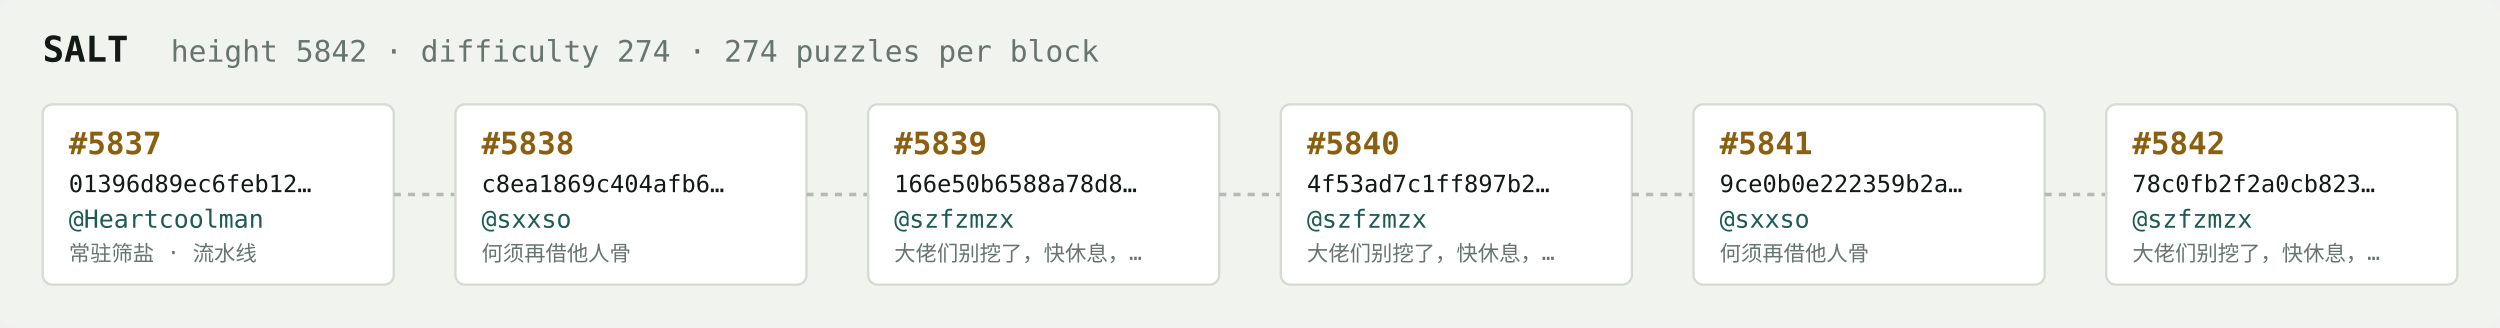
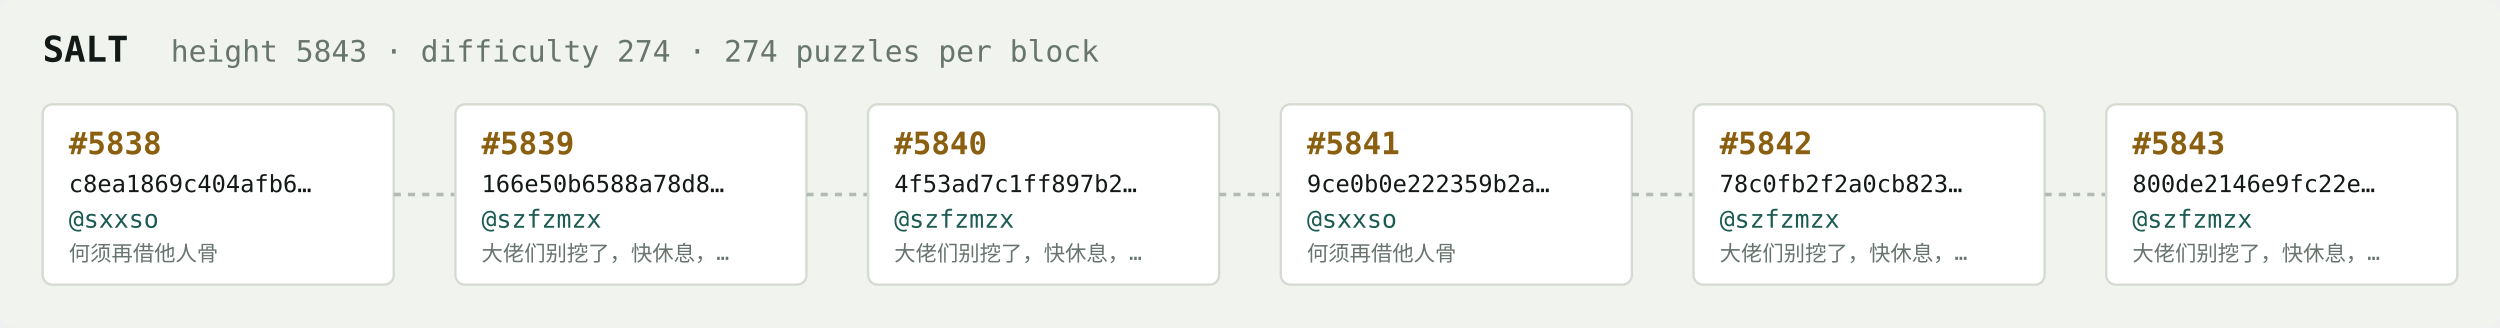
<svg xmlns="http://www.w3.org/2000/svg" width="1054" height="138" viewBox="0 0 1054 138" font-family="ui-monospace,SFMono-Regular,Menlo,monospace">
  <rect fill="#f1f3ef" width="1054" height="138" rx="6" />
  <text x="18" y="26" fill="#121916" font-size="15" font-weight="700">SALT</text>
-   <text x="72" y="26" fill="#68746e" font-size="12.5">height 5842 · difficulty 274 · 274 puzzles per block</text>
+   <text x="72" y="26" fill="#68746e" font-size="12.5">height 5843 · difficulty 274 · 274 puzzles per block</text>
  <rect x="18" y="44" width="148" height="76" rx="4" fill="#ffffff" stroke="#d5dbd2" stroke-width="1" />
-   <text x="29" y="65" fill="#8a5f10" font-size="13" font-weight="700">#5837</text>
-   <text x="29" y="81" fill="#121916" font-size="10">01396d89ec6feb12…</text>
-   <text x="29" y="96" fill="#1c5b52" font-size="10.5">@Heartcoolman</text>
-   <text x="29" y="110" fill="#68746e" font-size="9">常驻筛盐 · 流水线</text>
+   <text x="29" y="65" fill="#8a5f10" font-size="13" font-weight="700">#5838</text>
+   <text x="29" y="81" fill="#121916" font-size="10">c8ea1869c404afb6…</text>
+   <text x="29" y="96" fill="#1c5b52" font-size="10.5">@sxxso</text>
+   <text x="29" y="110" fill="#68746e" font-size="9">何须再借他人骨</text>
  <line x1="166" y1="82.0" x2="192" y2="82.0" stroke="#b3bcb4" stroke-width="1.5" stroke-dasharray="3 3" />
  <rect x="192" y="44" width="148" height="76" rx="4" fill="#ffffff" stroke="#d5dbd2" stroke-width="1" />
-   <text x="203" y="65" fill="#8a5f10" font-size="13" font-weight="700">#5838</text>
-   <text x="203" y="81" fill="#121916" font-size="10">c8ea1869c404afb6…</text>
-   <text x="203" y="96" fill="#1c5b52" font-size="10.5">@sxxso</text>
-   <text x="203" y="110" fill="#68746e" font-size="9">何须再借他人骨</text>
+   <text x="203" y="65" fill="#8a5f10" font-size="13" font-weight="700">#5839</text>
+   <text x="203" y="81" fill="#121916" font-size="10">166e50b6588a78d8…</text>
+   <text x="203" y="96" fill="#1c5b52" font-size="10.5">@szfzmzx</text>
+   <text x="203" y="110" fill="#68746e" font-size="9">大佬们别挖了，快休息，…</text>
  <line x1="340" y1="82.0" x2="366" y2="82.0" stroke="#b3bcb4" stroke-width="1.5" stroke-dasharray="3 3" />
  <rect x="366" y="44" width="148" height="76" rx="4" fill="#ffffff" stroke="#d5dbd2" stroke-width="1" />
-   <text x="377" y="65" fill="#8a5f10" font-size="13" font-weight="700">#5839</text>
-   <text x="377" y="81" fill="#121916" font-size="10">166e50b6588a78d8…</text>
+   <text x="377" y="65" fill="#8a5f10" font-size="13" font-weight="700">#5840</text>
+   <text x="377" y="81" fill="#121916" font-size="10">4f53ad7c1ff897b2…</text>
  <text x="377" y="96" fill="#1c5b52" font-size="10.5">@szfzmzx</text>
  <text x="377" y="110" fill="#68746e" font-size="9">大佬们别挖了，快休息，…</text>
  <line x1="514" y1="82.0" x2="540" y2="82.0" stroke="#b3bcb4" stroke-width="1.5" stroke-dasharray="3 3" />
  <rect x="540" y="44" width="148" height="76" rx="4" fill="#ffffff" stroke="#d5dbd2" stroke-width="1" />
-   <text x="551" y="65" fill="#8a5f10" font-size="13" font-weight="700">#5840</text>
-   <text x="551" y="81" fill="#121916" font-size="10">4f53ad7c1ff897b2…</text>
-   <text x="551" y="96" fill="#1c5b52" font-size="10.5">@szfzmzx</text>
-   <text x="551" y="110" fill="#68746e" font-size="9">大佬们别挖了，快休息，…</text>
+   <text x="551" y="65" fill="#8a5f10" font-size="13" font-weight="700">#5841</text>
+   <text x="551" y="81" fill="#121916" font-size="10">9ce0b0e222359b2a…</text>
+   <text x="551" y="96" fill="#1c5b52" font-size="10.5">@sxxso</text>
+   <text x="551" y="110" fill="#68746e" font-size="9">何须再借他人骨</text>
  <line x1="688" y1="82.0" x2="714" y2="82.0" stroke="#b3bcb4" stroke-width="1.5" stroke-dasharray="3 3" />
  <rect x="714" y="44" width="148" height="76" rx="4" fill="#ffffff" stroke="#d5dbd2" stroke-width="1" />
-   <text x="725" y="65" fill="#8a5f10" font-size="13" font-weight="700">#5841</text>
-   <text x="725" y="81" fill="#121916" font-size="10">9ce0b0e222359b2a…</text>
-   <text x="725" y="96" fill="#1c5b52" font-size="10.5">@sxxso</text>
-   <text x="725" y="110" fill="#68746e" font-size="9">何须再借他人骨</text>
+   <text x="725" y="65" fill="#8a5f10" font-size="13" font-weight="700">#5842</text>
+   <text x="725" y="81" fill="#121916" font-size="10">78c0fb2f2a0cb823…</text>
+   <text x="725" y="96" fill="#1c5b52" font-size="10.5">@szfzmzx</text>
+   <text x="725" y="110" fill="#68746e" font-size="9">大佬们别挖了，快休息，…</text>
  <line x1="862" y1="82.0" x2="888" y2="82.0" stroke="#b3bcb4" stroke-width="1.5" stroke-dasharray="3 3" />
  <rect x="888" y="44" width="148" height="76" rx="4" fill="#ffffff" stroke="#d5dbd2" stroke-width="1" />
-   <text x="899" y="65" fill="#8a5f10" font-size="13" font-weight="700">#5842</text>
-   <text x="899" y="81" fill="#121916" font-size="10">78c0fb2f2a0cb823…</text>
+   <text x="899" y="65" fill="#8a5f10" font-size="13" font-weight="700">#5843</text>
+   <text x="899" y="81" fill="#121916" font-size="10">800de2146e9fc22e…</text>
  <text x="899" y="96" fill="#1c5b52" font-size="10.5">@szfzmzx</text>
  <text x="899" y="110" fill="#68746e" font-size="9">大佬们别挖了，快休息，…</text>
</svg>
